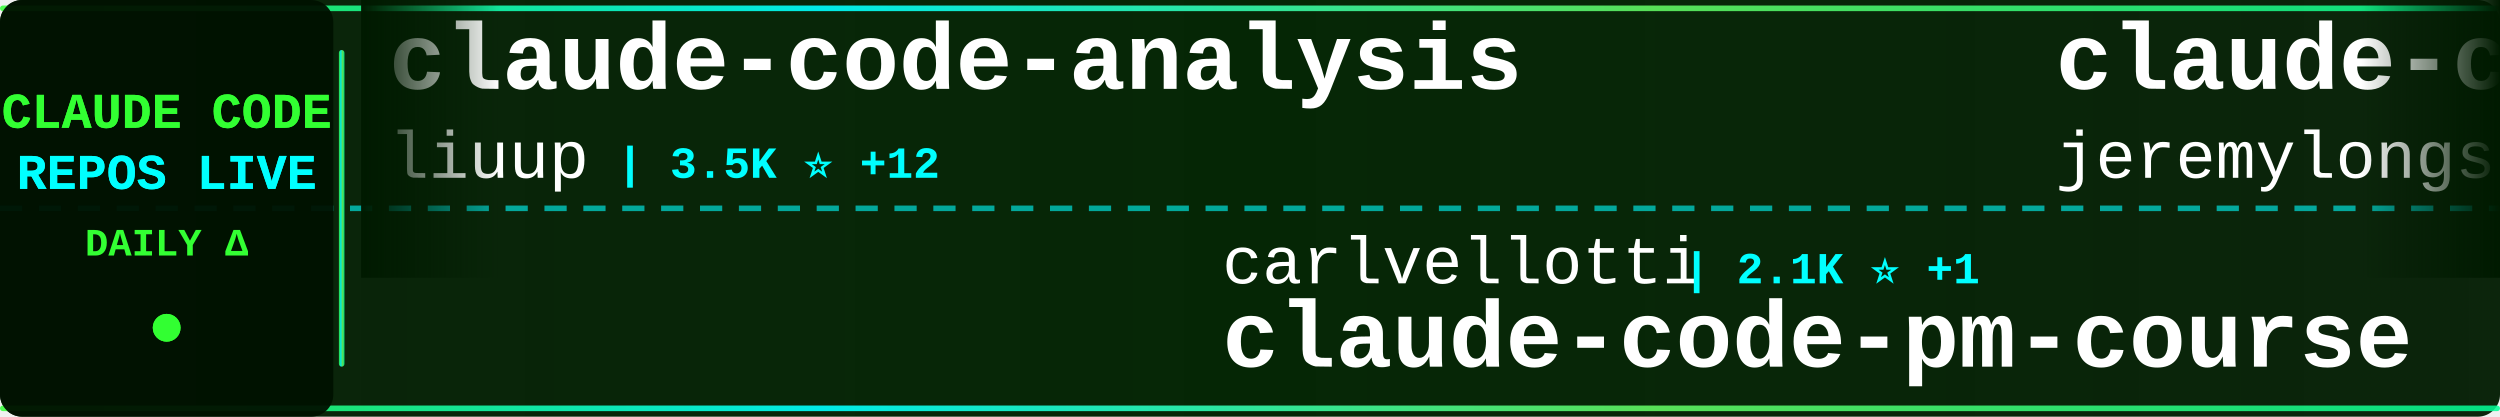
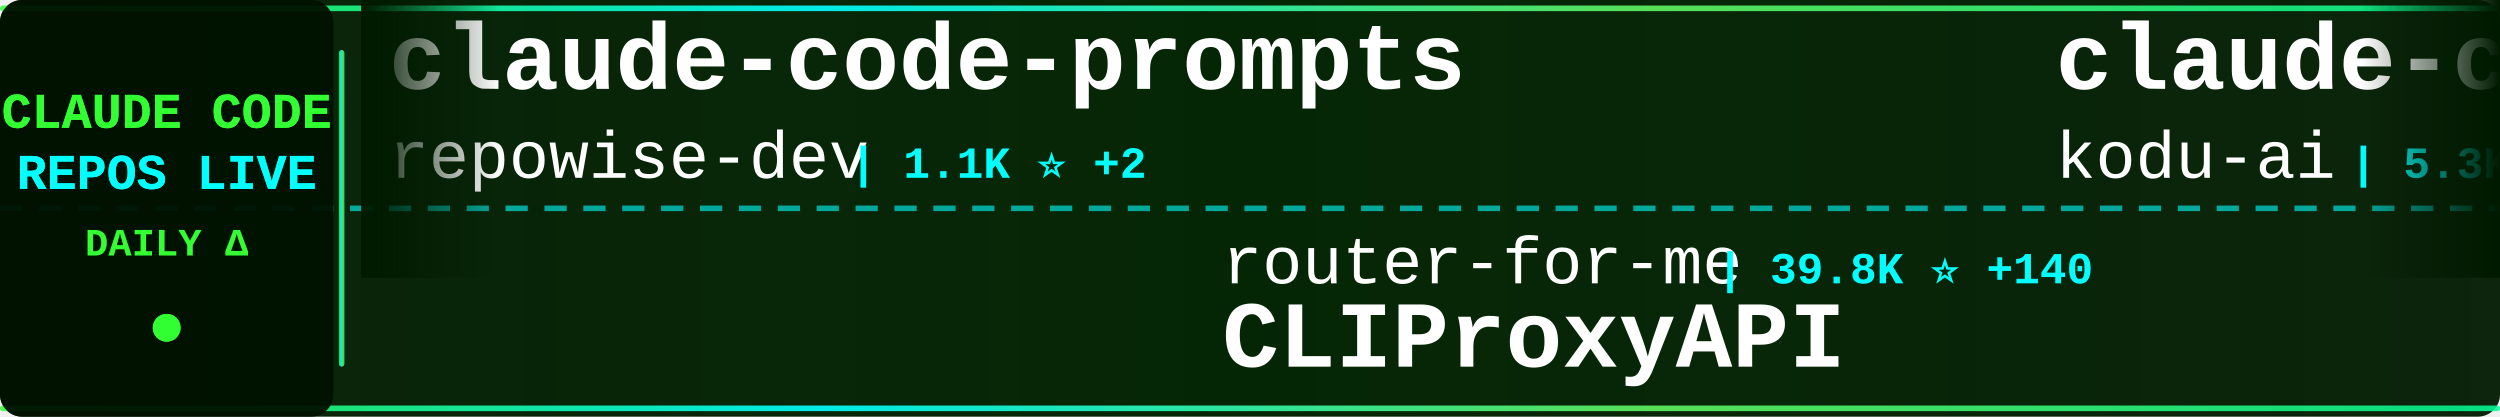
<svg xmlns="http://www.w3.org/2000/svg" width="900" height="150">
  <defs>
    <linearGradient id="tickerBg" x1="0%" y1="0%" x2="100%" y2="0%">
      <stop offset="0%" style="stop-color:#001a00;stop-opacity:0.95" />
      <stop offset="50%" style="stop-color:#002200;stop-opacity:0.98" />
      <stop offset="100%" style="stop-color:#001a00;stop-opacity:0.95" />
    </linearGradient>
    <linearGradient id="borderGrad" x1="0%" y1="0%" x2="100%" y2="0%">
      <stop offset="0%" style="stop-color:#33ff33;stop-opacity:0.85">
        <animate attributeName="stop-opacity" values="0.85;1;0.85" dur="2s" repeatCount="indefinite" />
      </stop>
      <stop offset="33%" style="stop-color:#00ffff;stop-opacity:0.9">
        <animate attributeName="stop-opacity" values="0.9;1;0.9" dur="2.2s" repeatCount="indefinite" />
      </stop>
      <stop offset="66%" style="stop-color:#66ff66;stop-opacity:0.85">
        <animate attributeName="stop-opacity" values="0.85;1;0.85" dur="1.8s" repeatCount="indefinite" />
      </stop>
      <stop offset="100%" style="stop-color:#00ff99;stop-opacity:0.85">
        <animate attributeName="stop-opacity" values="0.85;1;0.85" dur="2s" repeatCount="indefinite" />
      </stop>
    </linearGradient>
    <filter id="textGlow">
      <feGaussianBlur stdDeviation="0.1" result="coloredBlur" />
      <feMerge>
        <feMergeNode in="coloredBlur" />
        <feMergeNode in="SourceGraphic" />
      </feMerge>
    </filter>
    <filter id="metricGlow">
      <feGaussianBlur stdDeviation="0.2" result="coloredBlur" />
      <feMerge>
        <feMergeNode in="coloredBlur" />
        <feMergeNode in="SourceGraphic" />
      </feMerge>
    </filter>
    <linearGradient id="leftFade" x1="0%" y1="0%" x2="100%" y2="0%">
      <stop offset="0%" style="stop-color:#001a00;stop-opacity:1" />
      <stop offset="100%" style="stop-color:#001a00;stop-opacity:0" />
    </linearGradient>
    <linearGradient id="rightFade" x1="0%" y1="0%" x2="100%" y2="0%">
      <stop offset="0%" style="stop-color:#001a00;stop-opacity:0" />
      <stop offset="100%" style="stop-color:#001a00;stop-opacity:1" />
    </linearGradient>
  </defs>
  <rect width="900" height="150" fill="url(#tickerBg)" rx="8" />
  <rect x="0" y="2" width="900" height="2" fill="url(#borderGrad)" rx="1" />
  <rect x="0" y="146" width="900" height="2" fill="url(#borderGrad)" rx="1" />
  <line x1="0" y1="75" x2="900" y2="75" stroke="#00ffff" stroke-width="2" stroke-dasharray="8 6" opacity="0.6" />
  <rect x="0" y="0" width="120" height="150" fill="#001100" opacity="0.95" rx="8" />
  <text x="60" y="46" font-family="'Courier New', monospace" font-size="18" font-weight="bold" fill="#33ff33" text-anchor="middle" filter="url(#textGlow)">
    CLAUDE CODE
  </text>
  <text x="60" y="68" font-family="'Courier New', monospace" font-size="18" font-weight="bold" fill="#00ffff" text-anchor="middle" filter="url(#textGlow)">
    REPOS LIVE
  </text>
  <text x="60" y="92" font-family="'Courier New', monospace" font-size="14" font-weight="bold" fill="#33ff33" text-anchor="middle">
    DAILY Δ
  </text>
  <circle cx="60" cy="118" r="5" fill="#33ff33" filter="url(#metricGlow)">
    <animate attributeName="r" values="4;6;4" dur="1.5s" repeatCount="indefinite" />
    <animate attributeName="opacity" values="0.6;1;0.6" dur="1.5s" repeatCount="indefinite" />
  </circle>
  <rect x="122" y="18" width="2" height="114" fill="url(#borderGrad)" rx="1" />
  <clipPath id="tickerClip">
    <rect x="130" y="0" width="770" height="150" />
  </clipPath>
  <g clip-path="url(#tickerClip)">
    <g id="tickerItems">
      <animateTransform attributeName="transform" attributeType="XML" type="translate" from="0 0" to="-3000 0" dur="54s" repeatCount="indefinite" />
      <g transform="translate(0, 0)">
-         <text x="140" y="32" font-family="'Courier New', monospace" font-size="34" font-weight="bold" fill="#ffffff">claude-code-analysis</text>
-         <text x="140" y="64" font-family="'Courier New', monospace" font-size="24" font-weight="normal" fill="#ffffff" opacity="1.0">liuup</text>
-         <text x="222" y="64" font-family="'Courier New', monospace" font-size="16" font-weight="bold" fill="#00ffff"> | 3.5K ⭐ +12</text>
+         <text x="140" y="32" font-family="'Courier New', monospace" font-size="34" font-weight="bold" fill="#ffffff">claude-code-prompts</text>
+         <text x="140" y="64" font-family="'Courier New', monospace" font-size="24" font-weight="normal" fill="#ffffff" opacity="1.0">repowise-dev</text>
+         <text x="306" y="64" font-family="'Courier New', monospace" font-size="16" font-weight="bold" fill="#00ffff"> | 1.1K ⭐ +2</text>
      </g>
      <g transform="translate(300, 0)">
-         <text x="140" y="102" font-family="'Courier New', monospace" font-size="24" font-weight="normal" fill="#ffffff" opacity="1.0">carlvellotti</text>
-         <text x="306" y="102" font-family="'Courier New', monospace" font-size="16" font-weight="bold" fill="#00ffff"> | 2.1K ⭐ +1</text>
-         <text x="140" y="132" font-family="'Courier New', monospace" font-size="34" font-weight="bold" fill="#ffffff">claude-code-pm-course</text>
+         <text x="140" y="102" font-family="'Courier New', monospace" font-size="24" font-weight="normal" fill="#ffffff" opacity="1.0">router-for-me</text>
+         <text x="318" y="102" font-family="'Courier New', monospace" font-size="16" font-weight="bold" fill="#00ffff"> | 39.8K ⭐ +140</text>
+         <text x="140" y="132" font-family="'Courier New', monospace" font-size="34" font-weight="bold" fill="#ffffff">CLIProxyAPI</text>
      </g>
      <g transform="translate(600, 0)">
-         <text x="140" y="32" font-family="'Courier New', monospace" font-size="34" font-weight="bold" fill="#ffffff">claude-code-plugins-plus...</text>
-         <text x="140" y="64" font-family="'Courier New', monospace" font-size="24" font-weight="normal" fill="#ffffff" opacity="1.0">jeremylongshore</text>
-         <text x="342" y="64" font-family="'Courier New', monospace" font-size="16" font-weight="bold" fill="#00ffff"> | 2.5K ⭐ +5</text>
+         <text x="140" y="32" font-family="'Courier New', monospace" font-size="34" font-weight="bold" fill="#ffffff">claude-coder</text>
+         <text x="140" y="64" font-family="'Courier New', monospace" font-size="24" font-weight="normal" fill="#ffffff" opacity="1.0">kodu-ai</text>
+         <text x="246" y="64" font-family="'Courier New', monospace" font-size="16" font-weight="bold" fill="#00ffff"> | 5.3K ⭐</text>
      </g>
      <g transform="translate(900, 0)">
-         <text x="140" y="102" font-family="'Courier New', monospace" font-size="24" font-weight="normal" fill="#ffffff" opacity="1.0">Donchitos</text>
-         <text x="270" y="102" font-family="'Courier New', monospace" font-size="16" font-weight="bold" fill="#00ffff"> | 22.8K ⭐ +32</text>
-         <text x="140" y="132" font-family="'Courier New', monospace" font-size="34" font-weight="bold" fill="#ffffff">Claude-Code-Game-Studios</text>
+         <text x="140" y="102" font-family="'Courier New', monospace" font-size="24" font-weight="normal" fill="#ffffff" opacity="1.0">lintsinghua</text>
+         <text x="294" y="102" font-family="'Courier New', monospace" font-size="16" font-weight="bold" fill="#00ffff"> | 3.9K ⭐ +7</text>
+         <text x="140" y="132" font-family="'Courier New', monospace" font-size="34" font-weight="bold" fill="#ffffff">claude-code-book</text>
      </g>
      <g transform="translate(1200, 0)">
-         <text x="140" y="32" font-family="'Courier New', monospace" font-size="34" font-weight="bold" fill="#ffffff">claude-code-showcase</text>
-         <text x="140" y="64" font-family="'Courier New', monospace" font-size="24" font-weight="normal" fill="#ffffff" opacity="1.0">ChrisWiles</text>
-         <text x="282" y="64" font-family="'Courier New', monospace" font-size="16" font-weight="bold" fill="#00ffff"> | 6.0K ⭐ +1</text>
+         <text x="140" y="32" font-family="'Courier New', monospace" font-size="34" font-weight="bold" fill="#ffffff">claude-code-best-practic...</text>
+         <text x="140" y="64" font-family="'Courier New', monospace" font-size="24" font-weight="normal" fill="#ffffff" opacity="1.0">shanraisshan</text>
+         <text x="306" y="64" font-family="'Courier New', monospace" font-size="16" font-weight="bold" fill="#00ffff"> | 62.4K ⭐ +62</text>
      </g>
      <g transform="translate(1500, 0)">
        <text x="140" y="102" font-family="'Courier New', monospace" font-size="24" font-weight="normal" fill="#ffffff" opacity="1.0">anthropics</text>
-         <text x="282" y="102" font-family="'Courier New', monospace" font-size="16" font-weight="bold" fill="#00ffff"> | 5.5K ⭐ +7</text>
-         <text x="140" y="132" font-family="'Courier New', monospace" font-size="34" font-weight="bold" fill="#ffffff">claude-code-security-rev...</text>
+         <text x="282" y="102" font-family="'Courier New', monospace" font-size="16" font-weight="bold" fill="#00ffff"> | 160.1K ⭐ +328</text>
+         <text x="140" y="132" font-family="'Courier New', monospace" font-size="34" font-weight="bold" fill="#ffffff">skills</text>
      </g>
      <g transform="translate(1800, 0)">
-         <text x="140" y="32" font-family="'Courier New', monospace" font-size="34" font-weight="bold" fill="#ffffff">claude-code-source</text>
-         <text x="140" y="64" font-family="'Courier New', monospace" font-size="24" font-weight="normal" fill="#ffffff" opacity="1.0">hangsman</text>
-         <text x="258" y="64" font-family="'Courier New', monospace" font-size="16" font-weight="bold" fill="#00ffff"> | 787 ⭐</text>
+         <text x="140" y="32" font-family="'Courier New', monospace" font-size="34" font-weight="bold" fill="#ffffff">claude_codex_bridge</text>
+         <text x="140" y="64" font-family="'Courier New', monospace" font-size="24" font-weight="normal" fill="#ffffff" opacity="1.0">SeemSeam</text>
+         <text x="258" y="64" font-family="'Courier New', monospace" font-size="16" font-weight="bold" fill="#00ffff"> | 3.2K ⭐ +9</text>
      </g>
      <g transform="translate(2100, 0)">
-         <text x="140" y="102" font-family="'Courier New', monospace" font-size="24" font-weight="normal" fill="#ffffff" opacity="1.0">davila7</text>
-         <text x="246" y="102" font-family="'Courier New', monospace" font-size="16" font-weight="bold" fill="#00ffff"> | 28.7K ⭐ +145</text>
-         <text x="140" y="132" font-family="'Courier New', monospace" font-size="34" font-weight="bold" fill="#ffffff">claude-code-templates</text>
+         <text x="140" y="102" font-family="'Courier New', monospace" font-size="24" font-weight="normal" fill="#ffffff" opacity="1.0">krusemediallc</text>
+         <text x="318" y="102" font-family="'Courier New', monospace" font-size="16" font-weight="bold" fill="#00ffff"> | 992 ⭐ +1</text>
+         <text x="140" y="132" font-family="'Courier New', monospace" font-size="34" font-weight="bold" fill="#ffffff">arcads-claude-code</text>
      </g>
      <g transform="translate(2400, 0)">
-         <text x="140" y="32" font-family="'Courier New', monospace" font-size="34" font-weight="bold" fill="#ffffff">claude-code-my-workflow</text>
-         <text x="140" y="64" font-family="'Courier New', monospace" font-size="24" font-weight="normal" fill="#ffffff" opacity="1.0">pedrohcgs</text>
-         <text x="270" y="64" font-family="'Courier New', monospace" font-size="16" font-weight="bold" fill="#00ffff"> | 1.4K ⭐ +5</text>
+         <text x="140" y="32" font-family="'Courier New', monospace" font-size="34" font-weight="bold" fill="#ffffff">how-claude-code-works</text>
+         <text x="140" y="64" font-family="'Courier New', monospace" font-size="24" font-weight="normal" fill="#ffffff" opacity="1.0">Windy3f3f3f3f</text>
+         <text x="318" y="64" font-family="'Courier New', monospace" font-size="16" font-weight="bold" fill="#00ffff"> | 3.1K ⭐ +15</text>
      </g>
      <g transform="translate(2700, 0)">
-         <text x="140" y="102" font-family="'Courier New', monospace" font-size="24" font-weight="normal" fill="#ffffff" opacity="1.0">wanshuiyin</text>
-         <text x="282" y="102" font-family="'Courier New', monospace" font-size="16" font-weight="bold" fill="#00ffff"> | 13.2K ⭐ +42</text>
-         <text x="140" y="132" font-family="'Courier New', monospace" font-size="34" font-weight="bold" fill="#ffffff">Auto-claude-code-researc...</text>
+         <text x="140" y="102" font-family="'Courier New', monospace" font-size="24" font-weight="normal" fill="#ffffff" opacity="1.0">JrCx7scC</text>
+         <text x="258" y="102" font-family="'Courier New', monospace" font-size="16" font-weight="bold" fill="#00ffff"> | 371 ⭐</text>
+         <text x="140" y="132" font-family="'Courier New', monospace" font-size="34" font-weight="bold" fill="#ffffff">claude-code-source</text>
      </g>
      <g transform="translate(3000, 0)">
-         <text x="140" y="32" font-family="'Courier New', monospace" font-size="34" font-weight="bold" fill="#ffffff">claude-code-analysis</text>
-         <text x="140" y="64" font-family="'Courier New', monospace" font-size="24" font-weight="normal" fill="#ffffff" opacity="1.0">liuup</text>
-         <text x="222" y="64" font-family="'Courier New', monospace" font-size="16" font-weight="bold" fill="#00ffff"> | 3.5K ⭐ +12</text>
+         <text x="140" y="32" font-family="'Courier New', monospace" font-size="34" font-weight="bold" fill="#ffffff">claude-code-prompts</text>
+         <text x="140" y="64" font-family="'Courier New', monospace" font-size="24" font-weight="normal" fill="#ffffff" opacity="1.0">repowise-dev</text>
+         <text x="306" y="64" font-family="'Courier New', monospace" font-size="16" font-weight="bold" fill="#00ffff"> | 1.1K ⭐ +2</text>
      </g>
      <g transform="translate(3300, 0)">
-         <text x="140" y="102" font-family="'Courier New', monospace" font-size="24" font-weight="normal" fill="#ffffff" opacity="1.0">carlvellotti</text>
-         <text x="306" y="102" font-family="'Courier New', monospace" font-size="16" font-weight="bold" fill="#00ffff"> | 2.1K ⭐ +1</text>
-         <text x="140" y="132" font-family="'Courier New', monospace" font-size="34" font-weight="bold" fill="#ffffff">claude-code-pm-course</text>
+         <text x="140" y="102" font-family="'Courier New', monospace" font-size="24" font-weight="normal" fill="#ffffff" opacity="1.0">router-for-me</text>
+         <text x="318" y="102" font-family="'Courier New', monospace" font-size="16" font-weight="bold" fill="#00ffff"> | 39.8K ⭐ +140</text>
+         <text x="140" y="132" font-family="'Courier New', monospace" font-size="34" font-weight="bold" fill="#ffffff">CLIProxyAPI</text>
      </g>
      <g transform="translate(3600, 0)">
-         <text x="140" y="32" font-family="'Courier New', monospace" font-size="34" font-weight="bold" fill="#ffffff">claude-code-plugins-plus...</text>
-         <text x="140" y="64" font-family="'Courier New', monospace" font-size="24" font-weight="normal" fill="#ffffff" opacity="1.0">jeremylongshore</text>
-         <text x="342" y="64" font-family="'Courier New', monospace" font-size="16" font-weight="bold" fill="#00ffff"> | 2.5K ⭐ +5</text>
+         <text x="140" y="32" font-family="'Courier New', monospace" font-size="34" font-weight="bold" fill="#ffffff">claude-coder</text>
+         <text x="140" y="64" font-family="'Courier New', monospace" font-size="24" font-weight="normal" fill="#ffffff" opacity="1.0">kodu-ai</text>
+         <text x="246" y="64" font-family="'Courier New', monospace" font-size="16" font-weight="bold" fill="#00ffff"> | 5.3K ⭐</text>
      </g>
      <g transform="translate(3900, 0)">
-         <text x="140" y="102" font-family="'Courier New', monospace" font-size="24" font-weight="normal" fill="#ffffff" opacity="1.0">Donchitos</text>
-         <text x="270" y="102" font-family="'Courier New', monospace" font-size="16" font-weight="bold" fill="#00ffff"> | 22.8K ⭐ +32</text>
-         <text x="140" y="132" font-family="'Courier New', monospace" font-size="34" font-weight="bold" fill="#ffffff">Claude-Code-Game-Studios</text>
+         <text x="140" y="102" font-family="'Courier New', monospace" font-size="24" font-weight="normal" fill="#ffffff" opacity="1.0">lintsinghua</text>
+         <text x="294" y="102" font-family="'Courier New', monospace" font-size="16" font-weight="bold" fill="#00ffff"> | 3.9K ⭐ +7</text>
+         <text x="140" y="132" font-family="'Courier New', monospace" font-size="34" font-weight="bold" fill="#ffffff">claude-code-book</text>
      </g>
    </g>
  </g>
  <rect x="130" y="0" width="50" height="100" fill="url(#leftFade)" />
  <rect x="850" y="0" width="50" height="100" fill="url(#rightFade)" />
</svg>
